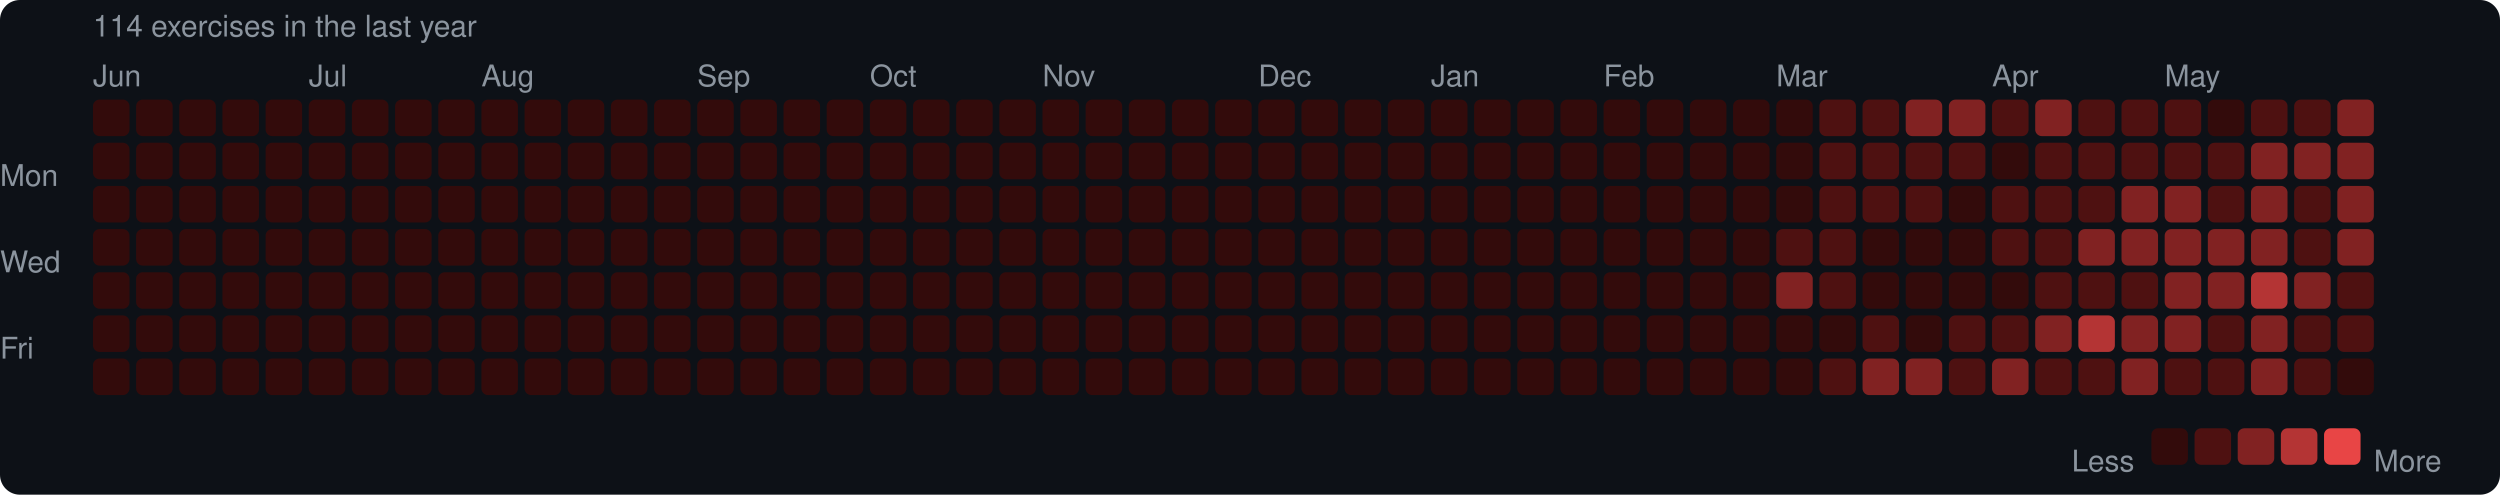
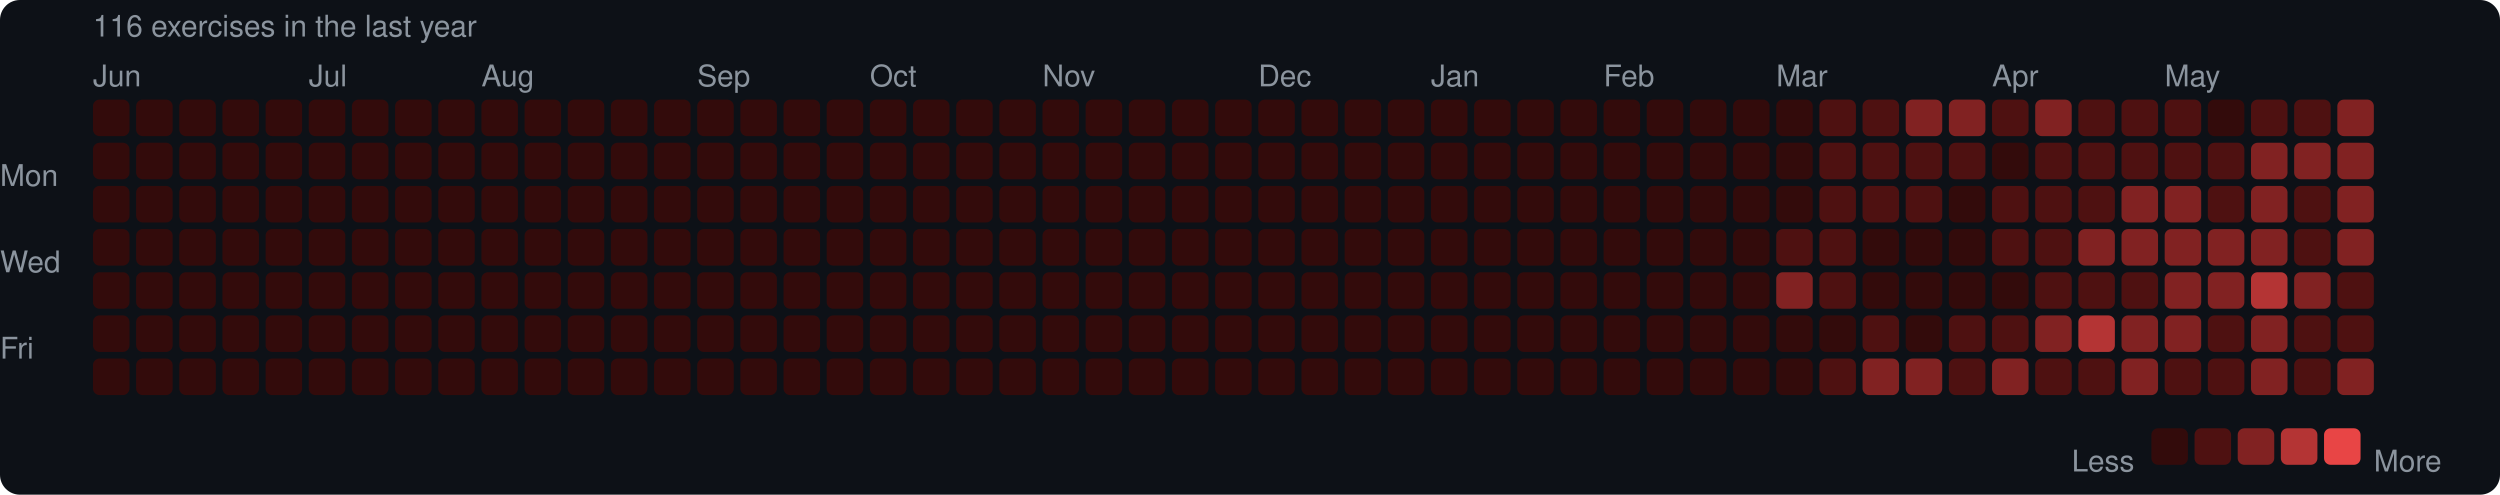
<svg xmlns="http://www.w3.org/2000/svg" width="753" height="149" viewBox="0 0 753 149">
  <rect width="753" height="149" rx="6" fill="#0d1117" />
  <style>text { font-family: -apple-system, BlinkMacSystemFont, "Segoe UI", Helvetica, Arial, sans-serif; fill: #8b949e; font-size: 9px; }</style>
-   <text x="28" y="11" font-size="9">114 exercises in the last year</text>
+   <text x="28" y="11" font-size="9">116 exercises in the last year</text>
  <text x="28" y="26">Jun</text>
  <text x="93" y="26">Jul</text>
  <text x="145" y="26">Aug</text>
  <text x="210" y="26">Sep</text>
  <text x="262" y="26">Oct</text>
  <text x="314" y="26">Nov</text>
  <text x="379" y="26">Dec</text>
  <text x="431" y="26">Jan</text>
  <text x="483" y="26">Feb</text>
  <text x="535" y="26">Mar</text>
  <text x="600" y="26">Apr</text>
  <text x="652" y="26">May</text>
  <text x="0" y="53" dominant-baseline="middle">Mon</text>
  <text x="0" y="79" dominant-baseline="middle">Wed</text>
  <text x="0" y="105" dominant-baseline="middle">Fri</text>
  <rect x="28" y="30" width="11" height="11" rx="2" fill="#330b0b" />
  <rect x="28" y="43" width="11" height="11" rx="2" fill="#330b0b" />
  <rect x="28" y="56" width="11" height="11" rx="2" fill="#330b0b" />
  <rect x="28" y="69" width="11" height="11" rx="2" fill="#330b0b" />
  <rect x="28" y="82" width="11" height="11" rx="2" fill="#330b0b" />
  <rect x="28" y="95" width="11" height="11" rx="2" fill="#330b0b" />
  <rect x="28" y="108" width="11" height="11" rx="2" fill="#330b0b" />
  <rect x="41" y="30" width="11" height="11" rx="2" fill="#330b0b" />
  <rect x="41" y="43" width="11" height="11" rx="2" fill="#330b0b" />
  <rect x="41" y="56" width="11" height="11" rx="2" fill="#330b0b" />
  <rect x="41" y="69" width="11" height="11" rx="2" fill="#330b0b" />
  <rect x="41" y="82" width="11" height="11" rx="2" fill="#330b0b" />
  <rect x="41" y="95" width="11" height="11" rx="2" fill="#330b0b" />
  <rect x="41" y="108" width="11" height="11" rx="2" fill="#330b0b" />
  <rect x="54" y="30" width="11" height="11" rx="2" fill="#330b0b" />
  <rect x="54" y="43" width="11" height="11" rx="2" fill="#330b0b" />
  <rect x="54" y="56" width="11" height="11" rx="2" fill="#330b0b" />
  <rect x="54" y="69" width="11" height="11" rx="2" fill="#330b0b" />
  <rect x="54" y="82" width="11" height="11" rx="2" fill="#330b0b" />
  <rect x="54" y="95" width="11" height="11" rx="2" fill="#330b0b" />
  <rect x="54" y="108" width="11" height="11" rx="2" fill="#330b0b" />
  <rect x="67" y="30" width="11" height="11" rx="2" fill="#330b0b" />
  <rect x="67" y="43" width="11" height="11" rx="2" fill="#330b0b" />
  <rect x="67" y="56" width="11" height="11" rx="2" fill="#330b0b" />
  <rect x="67" y="69" width="11" height="11" rx="2" fill="#330b0b" />
  <rect x="67" y="82" width="11" height="11" rx="2" fill="#330b0b" />
  <rect x="67" y="95" width="11" height="11" rx="2" fill="#330b0b" />
  <rect x="67" y="108" width="11" height="11" rx="2" fill="#330b0b" />
  <rect x="80" y="30" width="11" height="11" rx="2" fill="#330b0b" />
  <rect x="80" y="43" width="11" height="11" rx="2" fill="#330b0b" />
  <rect x="80" y="56" width="11" height="11" rx="2" fill="#330b0b" />
  <rect x="80" y="69" width="11" height="11" rx="2" fill="#330b0b" />
  <rect x="80" y="82" width="11" height="11" rx="2" fill="#330b0b" />
  <rect x="80" y="95" width="11" height="11" rx="2" fill="#330b0b" />
  <rect x="80" y="108" width="11" height="11" rx="2" fill="#330b0b" />
  <rect x="93" y="30" width="11" height="11" rx="2" fill="#330b0b" />
  <rect x="93" y="43" width="11" height="11" rx="2" fill="#330b0b" />
  <rect x="93" y="56" width="11" height="11" rx="2" fill="#330b0b" />
  <rect x="93" y="69" width="11" height="11" rx="2" fill="#330b0b" />
  <rect x="93" y="82" width="11" height="11" rx="2" fill="#330b0b" />
  <rect x="93" y="95" width="11" height="11" rx="2" fill="#330b0b" />
  <rect x="93" y="108" width="11" height="11" rx="2" fill="#330b0b" />
  <rect x="106" y="30" width="11" height="11" rx="2" fill="#330b0b" />
  <rect x="106" y="43" width="11" height="11" rx="2" fill="#330b0b" />
  <rect x="106" y="56" width="11" height="11" rx="2" fill="#330b0b" />
  <rect x="106" y="69" width="11" height="11" rx="2" fill="#330b0b" />
  <rect x="106" y="82" width="11" height="11" rx="2" fill="#330b0b" />
  <rect x="106" y="95" width="11" height="11" rx="2" fill="#330b0b" />
  <rect x="106" y="108" width="11" height="11" rx="2" fill="#330b0b" />
  <rect x="119" y="30" width="11" height="11" rx="2" fill="#330b0b" />
  <rect x="119" y="43" width="11" height="11" rx="2" fill="#330b0b" />
  <rect x="119" y="56" width="11" height="11" rx="2" fill="#330b0b" />
  <rect x="119" y="69" width="11" height="11" rx="2" fill="#330b0b" />
  <rect x="119" y="82" width="11" height="11" rx="2" fill="#330b0b" />
  <rect x="119" y="95" width="11" height="11" rx="2" fill="#330b0b" />
  <rect x="119" y="108" width="11" height="11" rx="2" fill="#330b0b" />
  <rect x="132" y="30" width="11" height="11" rx="2" fill="#330b0b" />
  <rect x="132" y="43" width="11" height="11" rx="2" fill="#330b0b" />
  <rect x="132" y="56" width="11" height="11" rx="2" fill="#330b0b" />
  <rect x="132" y="69" width="11" height="11" rx="2" fill="#330b0b" />
  <rect x="132" y="82" width="11" height="11" rx="2" fill="#330b0b" />
  <rect x="132" y="95" width="11" height="11" rx="2" fill="#330b0b" />
  <rect x="132" y="108" width="11" height="11" rx="2" fill="#330b0b" />
  <rect x="145" y="30" width="11" height="11" rx="2" fill="#330b0b" />
  <rect x="145" y="43" width="11" height="11" rx="2" fill="#330b0b" />
  <rect x="145" y="56" width="11" height="11" rx="2" fill="#330b0b" />
  <rect x="145" y="69" width="11" height="11" rx="2" fill="#330b0b" />
  <rect x="145" y="82" width="11" height="11" rx="2" fill="#330b0b" />
  <rect x="145" y="95" width="11" height="11" rx="2" fill="#330b0b" />
  <rect x="145" y="108" width="11" height="11" rx="2" fill="#330b0b" />
  <rect x="158" y="30" width="11" height="11" rx="2" fill="#330b0b" />
  <rect x="158" y="43" width="11" height="11" rx="2" fill="#330b0b" />
  <rect x="158" y="56" width="11" height="11" rx="2" fill="#330b0b" />
  <rect x="158" y="69" width="11" height="11" rx="2" fill="#330b0b" />
  <rect x="158" y="82" width="11" height="11" rx="2" fill="#330b0b" />
  <rect x="158" y="95" width="11" height="11" rx="2" fill="#330b0b" />
  <rect x="158" y="108" width="11" height="11" rx="2" fill="#330b0b" />
  <rect x="171" y="30" width="11" height="11" rx="2" fill="#330b0b" />
  <rect x="171" y="43" width="11" height="11" rx="2" fill="#330b0b" />
  <rect x="171" y="56" width="11" height="11" rx="2" fill="#330b0b" />
  <rect x="171" y="69" width="11" height="11" rx="2" fill="#330b0b" />
  <rect x="171" y="82" width="11" height="11" rx="2" fill="#330b0b" />
  <rect x="171" y="95" width="11" height="11" rx="2" fill="#330b0b" />
  <rect x="171" y="108" width="11" height="11" rx="2" fill="#330b0b" />
  <rect x="184" y="30" width="11" height="11" rx="2" fill="#330b0b" />
  <rect x="184" y="43" width="11" height="11" rx="2" fill="#330b0b" />
  <rect x="184" y="56" width="11" height="11" rx="2" fill="#330b0b" />
  <rect x="184" y="69" width="11" height="11" rx="2" fill="#330b0b" />
  <rect x="184" y="82" width="11" height="11" rx="2" fill="#330b0b" />
  <rect x="184" y="95" width="11" height="11" rx="2" fill="#330b0b" />
  <rect x="184" y="108" width="11" height="11" rx="2" fill="#330b0b" />
  <rect x="197" y="30" width="11" height="11" rx="2" fill="#330b0b" />
  <rect x="197" y="43" width="11" height="11" rx="2" fill="#330b0b" />
  <rect x="197" y="56" width="11" height="11" rx="2" fill="#330b0b" />
  <rect x="197" y="69" width="11" height="11" rx="2" fill="#330b0b" />
  <rect x="197" y="82" width="11" height="11" rx="2" fill="#330b0b" />
  <rect x="197" y="95" width="11" height="11" rx="2" fill="#330b0b" />
  <rect x="197" y="108" width="11" height="11" rx="2" fill="#330b0b" />
  <rect x="210" y="30" width="11" height="11" rx="2" fill="#330b0b" />
  <rect x="210" y="43" width="11" height="11" rx="2" fill="#330b0b" />
  <rect x="210" y="56" width="11" height="11" rx="2" fill="#330b0b" />
  <rect x="210" y="69" width="11" height="11" rx="2" fill="#330b0b" />
  <rect x="210" y="82" width="11" height="11" rx="2" fill="#330b0b" />
  <rect x="210" y="95" width="11" height="11" rx="2" fill="#330b0b" />
  <rect x="210" y="108" width="11" height="11" rx="2" fill="#330b0b" />
  <rect x="223" y="30" width="11" height="11" rx="2" fill="#330b0b" />
  <rect x="223" y="43" width="11" height="11" rx="2" fill="#330b0b" />
  <rect x="223" y="56" width="11" height="11" rx="2" fill="#330b0b" />
  <rect x="223" y="69" width="11" height="11" rx="2" fill="#330b0b" />
  <rect x="223" y="82" width="11" height="11" rx="2" fill="#330b0b" />
  <rect x="223" y="95" width="11" height="11" rx="2" fill="#330b0b" />
  <rect x="223" y="108" width="11" height="11" rx="2" fill="#330b0b" />
  <rect x="236" y="30" width="11" height="11" rx="2" fill="#330b0b" />
  <rect x="236" y="43" width="11" height="11" rx="2" fill="#330b0b" />
  <rect x="236" y="56" width="11" height="11" rx="2" fill="#330b0b" />
  <rect x="236" y="69" width="11" height="11" rx="2" fill="#330b0b" />
  <rect x="236" y="82" width="11" height="11" rx="2" fill="#330b0b" />
  <rect x="236" y="95" width="11" height="11" rx="2" fill="#330b0b" />
  <rect x="236" y="108" width="11" height="11" rx="2" fill="#330b0b" />
  <rect x="249" y="30" width="11" height="11" rx="2" fill="#330b0b" />
  <rect x="249" y="43" width="11" height="11" rx="2" fill="#330b0b" />
  <rect x="249" y="56" width="11" height="11" rx="2" fill="#330b0b" />
  <rect x="249" y="69" width="11" height="11" rx="2" fill="#330b0b" />
  <rect x="249" y="82" width="11" height="11" rx="2" fill="#330b0b" />
  <rect x="249" y="95" width="11" height="11" rx="2" fill="#330b0b" />
  <rect x="249" y="108" width="11" height="11" rx="2" fill="#330b0b" />
  <rect x="262" y="30" width="11" height="11" rx="2" fill="#330b0b" />
  <rect x="262" y="43" width="11" height="11" rx="2" fill="#330b0b" />
  <rect x="262" y="56" width="11" height="11" rx="2" fill="#330b0b" />
  <rect x="262" y="69" width="11" height="11" rx="2" fill="#330b0b" />
  <rect x="262" y="82" width="11" height="11" rx="2" fill="#330b0b" />
  <rect x="262" y="95" width="11" height="11" rx="2" fill="#330b0b" />
  <rect x="262" y="108" width="11" height="11" rx="2" fill="#330b0b" />
  <rect x="275" y="30" width="11" height="11" rx="2" fill="#330b0b" />
  <rect x="275" y="43" width="11" height="11" rx="2" fill="#330b0b" />
  <rect x="275" y="56" width="11" height="11" rx="2" fill="#330b0b" />
  <rect x="275" y="69" width="11" height="11" rx="2" fill="#330b0b" />
  <rect x="275" y="82" width="11" height="11" rx="2" fill="#330b0b" />
  <rect x="275" y="95" width="11" height="11" rx="2" fill="#330b0b" />
  <rect x="275" y="108" width="11" height="11" rx="2" fill="#330b0b" />
  <rect x="288" y="30" width="11" height="11" rx="2" fill="#330b0b" />
  <rect x="288" y="43" width="11" height="11" rx="2" fill="#330b0b" />
  <rect x="288" y="56" width="11" height="11" rx="2" fill="#330b0b" />
  <rect x="288" y="69" width="11" height="11" rx="2" fill="#330b0b" />
  <rect x="288" y="82" width="11" height="11" rx="2" fill="#330b0b" />
  <rect x="288" y="95" width="11" height="11" rx="2" fill="#330b0b" />
  <rect x="288" y="108" width="11" height="11" rx="2" fill="#330b0b" />
  <rect x="301" y="30" width="11" height="11" rx="2" fill="#330b0b" />
  <rect x="301" y="43" width="11" height="11" rx="2" fill="#330b0b" />
  <rect x="301" y="56" width="11" height="11" rx="2" fill="#330b0b" />
  <rect x="301" y="69" width="11" height="11" rx="2" fill="#330b0b" />
  <rect x="301" y="82" width="11" height="11" rx="2" fill="#330b0b" />
  <rect x="301" y="95" width="11" height="11" rx="2" fill="#330b0b" />
  <rect x="301" y="108" width="11" height="11" rx="2" fill="#330b0b" />
  <rect x="314" y="30" width="11" height="11" rx="2" fill="#330b0b" />
  <rect x="314" y="43" width="11" height="11" rx="2" fill="#330b0b" />
  <rect x="314" y="56" width="11" height="11" rx="2" fill="#330b0b" />
  <rect x="314" y="69" width="11" height="11" rx="2" fill="#330b0b" />
  <rect x="314" y="82" width="11" height="11" rx="2" fill="#330b0b" />
  <rect x="314" y="95" width="11" height="11" rx="2" fill="#330b0b" />
  <rect x="314" y="108" width="11" height="11" rx="2" fill="#330b0b" />
  <rect x="327" y="30" width="11" height="11" rx="2" fill="#330b0b" />
  <rect x="327" y="43" width="11" height="11" rx="2" fill="#330b0b" />
  <rect x="327" y="56" width="11" height="11" rx="2" fill="#330b0b" />
  <rect x="327" y="69" width="11" height="11" rx="2" fill="#330b0b" />
  <rect x="327" y="82" width="11" height="11" rx="2" fill="#330b0b" />
  <rect x="327" y="95" width="11" height="11" rx="2" fill="#330b0b" />
  <rect x="327" y="108" width="11" height="11" rx="2" fill="#330b0b" />
  <rect x="340" y="30" width="11" height="11" rx="2" fill="#330b0b" />
  <rect x="340" y="43" width="11" height="11" rx="2" fill="#330b0b" />
  <rect x="340" y="56" width="11" height="11" rx="2" fill="#330b0b" />
  <rect x="340" y="69" width="11" height="11" rx="2" fill="#330b0b" />
  <rect x="340" y="82" width="11" height="11" rx="2" fill="#330b0b" />
  <rect x="340" y="95" width="11" height="11" rx="2" fill="#330b0b" />
  <rect x="340" y="108" width="11" height="11" rx="2" fill="#330b0b" />
  <rect x="353" y="30" width="11" height="11" rx="2" fill="#330b0b" />
  <rect x="353" y="43" width="11" height="11" rx="2" fill="#330b0b" />
  <rect x="353" y="56" width="11" height="11" rx="2" fill="#330b0b" />
  <rect x="353" y="69" width="11" height="11" rx="2" fill="#330b0b" />
  <rect x="353" y="82" width="11" height="11" rx="2" fill="#330b0b" />
  <rect x="353" y="95" width="11" height="11" rx="2" fill="#330b0b" />
  <rect x="353" y="108" width="11" height="11" rx="2" fill="#330b0b" />
  <rect x="366" y="30" width="11" height="11" rx="2" fill="#330b0b" />
  <rect x="366" y="43" width="11" height="11" rx="2" fill="#330b0b" />
  <rect x="366" y="56" width="11" height="11" rx="2" fill="#330b0b" />
  <rect x="366" y="69" width="11" height="11" rx="2" fill="#330b0b" />
  <rect x="366" y="82" width="11" height="11" rx="2" fill="#330b0b" />
  <rect x="366" y="95" width="11" height="11" rx="2" fill="#330b0b" />
  <rect x="366" y="108" width="11" height="11" rx="2" fill="#330b0b" />
  <rect x="379" y="30" width="11" height="11" rx="2" fill="#330b0b" />
  <rect x="379" y="43" width="11" height="11" rx="2" fill="#330b0b" />
  <rect x="379" y="56" width="11" height="11" rx="2" fill="#330b0b" />
  <rect x="379" y="69" width="11" height="11" rx="2" fill="#330b0b" />
  <rect x="379" y="82" width="11" height="11" rx="2" fill="#330b0b" />
  <rect x="379" y="95" width="11" height="11" rx="2" fill="#330b0b" />
  <rect x="379" y="108" width="11" height="11" rx="2" fill="#330b0b" />
  <rect x="392" y="30" width="11" height="11" rx="2" fill="#330b0b" />
  <rect x="392" y="43" width="11" height="11" rx="2" fill="#330b0b" />
  <rect x="392" y="56" width="11" height="11" rx="2" fill="#330b0b" />
  <rect x="392" y="69" width="11" height="11" rx="2" fill="#330b0b" />
  <rect x="392" y="82" width="11" height="11" rx="2" fill="#330b0b" />
  <rect x="392" y="95" width="11" height="11" rx="2" fill="#330b0b" />
  <rect x="392" y="108" width="11" height="11" rx="2" fill="#330b0b" />
  <rect x="405" y="30" width="11" height="11" rx="2" fill="#330b0b" />
  <rect x="405" y="43" width="11" height="11" rx="2" fill="#330b0b" />
  <rect x="405" y="56" width="11" height="11" rx="2" fill="#330b0b" />
  <rect x="405" y="69" width="11" height="11" rx="2" fill="#330b0b" />
  <rect x="405" y="82" width="11" height="11" rx="2" fill="#330b0b" />
  <rect x="405" y="95" width="11" height="11" rx="2" fill="#330b0b" />
  <rect x="405" y="108" width="11" height="11" rx="2" fill="#330b0b" />
  <rect x="418" y="30" width="11" height="11" rx="2" fill="#330b0b" />
  <rect x="418" y="43" width="11" height="11" rx="2" fill="#330b0b" />
  <rect x="418" y="56" width="11" height="11" rx="2" fill="#330b0b" />
  <rect x="418" y="69" width="11" height="11" rx="2" fill="#330b0b" />
  <rect x="418" y="82" width="11" height="11" rx="2" fill="#330b0b" />
  <rect x="418" y="95" width="11" height="11" rx="2" fill="#330b0b" />
  <rect x="418" y="108" width="11" height="11" rx="2" fill="#330b0b" />
  <rect x="431" y="30" width="11" height="11" rx="2" fill="#330b0b" />
  <rect x="431" y="43" width="11" height="11" rx="2" fill="#330b0b" />
  <rect x="431" y="56" width="11" height="11" rx="2" fill="#330b0b" />
  <rect x="431" y="69" width="11" height="11" rx="2" fill="#330b0b" />
  <rect x="431" y="82" width="11" height="11" rx="2" fill="#330b0b" />
  <rect x="431" y="95" width="11" height="11" rx="2" fill="#330b0b" />
  <rect x="431" y="108" width="11" height="11" rx="2" fill="#330b0b" />
  <rect x="444" y="30" width="11" height="11" rx="2" fill="#330b0b" />
  <rect x="444" y="43" width="11" height="11" rx="2" fill="#330b0b" />
  <rect x="444" y="56" width="11" height="11" rx="2" fill="#330b0b" />
  <rect x="444" y="69" width="11" height="11" rx="2" fill="#330b0b" />
  <rect x="444" y="82" width="11" height="11" rx="2" fill="#330b0b" />
  <rect x="444" y="95" width="11" height="11" rx="2" fill="#330b0b" />
  <rect x="444" y="108" width="11" height="11" rx="2" fill="#330b0b" />
  <rect x="457" y="30" width="11" height="11" rx="2" fill="#330b0b" />
  <rect x="457" y="43" width="11" height="11" rx="2" fill="#330b0b" />
  <rect x="457" y="56" width="11" height="11" rx="2" fill="#330b0b" />
  <rect x="457" y="69" width="11" height="11" rx="2" fill="#330b0b" />
  <rect x="457" y="82" width="11" height="11" rx="2" fill="#330b0b" />
  <rect x="457" y="95" width="11" height="11" rx="2" fill="#330b0b" />
  <rect x="457" y="108" width="11" height="11" rx="2" fill="#330b0b" />
  <rect x="470" y="30" width="11" height="11" rx="2" fill="#330b0b" />
  <rect x="470" y="43" width="11" height="11" rx="2" fill="#330b0b" />
  <rect x="470" y="56" width="11" height="11" rx="2" fill="#330b0b" />
  <rect x="470" y="69" width="11" height="11" rx="2" fill="#330b0b" />
  <rect x="470" y="82" width="11" height="11" rx="2" fill="#330b0b" />
  <rect x="470" y="95" width="11" height="11" rx="2" fill="#330b0b" />
  <rect x="470" y="108" width="11" height="11" rx="2" fill="#330b0b" />
  <rect x="483" y="30" width="11" height="11" rx="2" fill="#330b0b" />
  <rect x="483" y="43" width="11" height="11" rx="2" fill="#330b0b" />
  <rect x="483" y="56" width="11" height="11" rx="2" fill="#330b0b" />
  <rect x="483" y="69" width="11" height="11" rx="2" fill="#330b0b" />
  <rect x="483" y="82" width="11" height="11" rx="2" fill="#330b0b" />
  <rect x="483" y="95" width="11" height="11" rx="2" fill="#330b0b" />
  <rect x="483" y="108" width="11" height="11" rx="2" fill="#330b0b" />
  <rect x="496" y="30" width="11" height="11" rx="2" fill="#330b0b" />
  <rect x="496" y="43" width="11" height="11" rx="2" fill="#330b0b" />
  <rect x="496" y="56" width="11" height="11" rx="2" fill="#330b0b" />
  <rect x="496" y="69" width="11" height="11" rx="2" fill="#330b0b" />
  <rect x="496" y="82" width="11" height="11" rx="2" fill="#330b0b" />
  <rect x="496" y="95" width="11" height="11" rx="2" fill="#330b0b" />
  <rect x="496" y="108" width="11" height="11" rx="2" fill="#330b0b" />
  <rect x="509" y="30" width="11" height="11" rx="2" fill="#330b0b" />
  <rect x="509" y="43" width="11" height="11" rx="2" fill="#330b0b" />
  <rect x="509" y="56" width="11" height="11" rx="2" fill="#330b0b" />
  <rect x="509" y="69" width="11" height="11" rx="2" fill="#330b0b" />
  <rect x="509" y="82" width="11" height="11" rx="2" fill="#330b0b" />
  <rect x="509" y="95" width="11" height="11" rx="2" fill="#330b0b" />
  <rect x="509" y="108" width="11" height="11" rx="2" fill="#330b0b" />
  <rect x="522" y="30" width="11" height="11" rx="2" fill="#330b0b" />
  <rect x="522" y="43" width="11" height="11" rx="2" fill="#330b0b" />
  <rect x="522" y="56" width="11" height="11" rx="2" fill="#330b0b" />
  <rect x="522" y="69" width="11" height="11" rx="2" fill="#330b0b" />
  <rect x="522" y="82" width="11" height="11" rx="2" fill="#330b0b" />
  <rect x="522" y="95" width="11" height="11" rx="2" fill="#330b0b" />
  <rect x="522" y="108" width="11" height="11" rx="2" fill="#330b0b" />
  <rect x="535" y="30" width="11" height="11" rx="2" fill="#330b0b" />
  <rect x="535" y="43" width="11" height="11" rx="2" fill="#330b0b" />
  <rect x="535" y="56" width="11" height="11" rx="2" fill="#330b0b" />
  <rect x="535" y="69" width="11" height="11" rx="2" fill="#4e1111" />
  <rect x="535" y="82" width="11" height="11" rx="2" fill="#812222" />
  <rect x="535" y="95" width="11" height="11" rx="2" fill="#330b0b" />
  <rect x="535" y="108" width="11" height="11" rx="2" fill="#330b0b" />
  <rect x="548" y="30" width="11" height="11" rx="2" fill="#4e1111" />
  <rect x="548" y="43" width="11" height="11" rx="2" fill="#4e1111" />
  <rect x="548" y="56" width="11" height="11" rx="2" fill="#4e1111" />
  <rect x="548" y="69" width="11" height="11" rx="2" fill="#4e1111" />
  <rect x="548" y="82" width="11" height="11" rx="2" fill="#4e1111" />
  <rect x="548" y="95" width="11" height="11" rx="2" fill="#330b0b" />
  <rect x="548" y="108" width="11" height="11" rx="2" fill="#4e1111" />
  <rect x="561" y="30" width="11" height="11" rx="2" fill="#4e1111" />
  <rect x="561" y="43" width="11" height="11" rx="2" fill="#4e1111" />
  <rect x="561" y="56" width="11" height="11" rx="2" fill="#4e1111" />
  <rect x="561" y="69" width="11" height="11" rx="2" fill="#330b0b" />
  <rect x="561" y="82" width="11" height="11" rx="2" fill="#330b0b" />
  <rect x="561" y="95" width="11" height="11" rx="2" fill="#4e1111" />
  <rect x="561" y="108" width="11" height="11" rx="2" fill="#812222" />
  <rect x="574" y="30" width="11" height="11" rx="2" fill="#812222" />
  <rect x="574" y="43" width="11" height="11" rx="2" fill="#4e1111" />
  <rect x="574" y="56" width="11" height="11" rx="2" fill="#4e1111" />
  <rect x="574" y="69" width="11" height="11" rx="2" fill="#330b0b" />
  <rect x="574" y="82" width="11" height="11" rx="2" fill="#330b0b" />
  <rect x="574" y="95" width="11" height="11" rx="2" fill="#330b0b" />
  <rect x="574" y="108" width="11" height="11" rx="2" fill="#812222" />
  <rect x="587" y="30" width="11" height="11" rx="2" fill="#812222" />
  <rect x="587" y="43" width="11" height="11" rx="2" fill="#4e1111" />
  <rect x="587" y="56" width="11" height="11" rx="2" fill="#330b0b" />
  <rect x="587" y="69" width="11" height="11" rx="2" fill="#330b0b" />
  <rect x="587" y="82" width="11" height="11" rx="2" fill="#330b0b" />
  <rect x="587" y="95" width="11" height="11" rx="2" fill="#4e1111" />
  <rect x="587" y="108" width="11" height="11" rx="2" fill="#4e1111" />
  <rect x="600" y="30" width="11" height="11" rx="2" fill="#4e1111" />
  <rect x="600" y="43" width="11" height="11" rx="2" fill="#330b0b" />
  <rect x="600" y="56" width="11" height="11" rx="2" fill="#4e1111" />
  <rect x="600" y="69" width="11" height="11" rx="2" fill="#4e1111" />
  <rect x="600" y="82" width="11" height="11" rx="2" fill="#330b0b" />
  <rect x="600" y="95" width="11" height="11" rx="2" fill="#4e1111" />
  <rect x="600" y="108" width="11" height="11" rx="2" fill="#812222" />
  <rect x="613" y="30" width="11" height="11" rx="2" fill="#812222" />
  <rect x="613" y="43" width="11" height="11" rx="2" fill="#4e1111" />
  <rect x="613" y="56" width="11" height="11" rx="2" fill="#4e1111" />
  <rect x="613" y="69" width="11" height="11" rx="2" fill="#4e1111" />
  <rect x="613" y="82" width="11" height="11" rx="2" fill="#4e1111" />
  <rect x="613" y="95" width="11" height="11" rx="2" fill="#812222" />
  <rect x="613" y="108" width="11" height="11" rx="2" fill="#4e1111" />
  <rect x="626" y="30" width="11" height="11" rx="2" fill="#4e1111" />
  <rect x="626" y="43" width="11" height="11" rx="2" fill="#4e1111" />
  <rect x="626" y="56" width="11" height="11" rx="2" fill="#4e1111" />
  <rect x="626" y="69" width="11" height="11" rx="2" fill="#812222" />
  <rect x="626" y="82" width="11" height="11" rx="2" fill="#4e1111" />
  <rect x="626" y="95" width="11" height="11" rx="2" fill="#b43434" />
  <rect x="626" y="108" width="11" height="11" rx="2" fill="#4e1111" />
  <rect x="639" y="30" width="11" height="11" rx="2" fill="#4e1111" />
  <rect x="639" y="43" width="11" height="11" rx="2" fill="#4e1111" />
  <rect x="639" y="56" width="11" height="11" rx="2" fill="#812222" />
  <rect x="639" y="69" width="11" height="11" rx="2" fill="#812222" />
  <rect x="639" y="82" width="11" height="11" rx="2" fill="#4e1111" />
  <rect x="639" y="95" width="11" height="11" rx="2" fill="#812222" />
  <rect x="639" y="108" width="11" height="11" rx="2" fill="#812222" />
  <rect x="652" y="30" width="11" height="11" rx="2" fill="#4e1111" />
  <rect x="652" y="43" width="11" height="11" rx="2" fill="#4e1111" />
  <rect x="652" y="56" width="11" height="11" rx="2" fill="#812222" />
  <rect x="652" y="69" width="11" height="11" rx="2" fill="#812222" />
  <rect x="652" y="82" width="11" height="11" rx="2" fill="#812222" />
  <rect x="652" y="95" width="11" height="11" rx="2" fill="#812222" />
  <rect x="652" y="108" width="11" height="11" rx="2" fill="#4e1111" />
  <rect x="665" y="30" width="11" height="11" rx="2" fill="#330b0b" />
  <rect x="665" y="43" width="11" height="11" rx="2" fill="#4e1111" />
  <rect x="665" y="56" width="11" height="11" rx="2" fill="#4e1111" />
  <rect x="665" y="69" width="11" height="11" rx="2" fill="#812222" />
  <rect x="665" y="82" width="11" height="11" rx="2" fill="#812222" />
  <rect x="665" y="95" width="11" height="11" rx="2" fill="#4e1111" />
  <rect x="665" y="108" width="11" height="11" rx="2" fill="#4e1111" />
  <rect x="678" y="30" width="11" height="11" rx="2" fill="#4e1111" />
  <rect x="678" y="43" width="11" height="11" rx="2" fill="#812222" />
  <rect x="678" y="56" width="11" height="11" rx="2" fill="#812222" />
  <rect x="678" y="69" width="11" height="11" rx="2" fill="#812222" />
  <rect x="678" y="82" width="11" height="11" rx="2" fill="#b43434" />
  <rect x="678" y="95" width="11" height="11" rx="2" fill="#812222" />
  <rect x="678" y="108" width="11" height="11" rx="2" fill="#812222" />
  <rect x="691" y="30" width="11" height="11" rx="2" fill="#4e1111" />
  <rect x="691" y="43" width="11" height="11" rx="2" fill="#812222" />
  <rect x="691" y="56" width="11" height="11" rx="2" fill="#4e1111" />
  <rect x="691" y="69" width="11" height="11" rx="2" fill="#4e1111" />
  <rect x="691" y="82" width="11" height="11" rx="2" fill="#812222" />
  <rect x="691" y="95" width="11" height="11" rx="2" fill="#4e1111" />
  <rect x="691" y="108" width="11" height="11" rx="2" fill="#4e1111" />
  <rect x="704" y="30" width="11" height="11" rx="2" fill="#812222" />
  <rect x="704" y="43" width="11" height="11" rx="2" fill="#812222" />
  <rect x="704" y="56" width="11" height="11" rx="2" fill="#812222" />
  <rect x="704" y="69" width="11" height="11" rx="2" fill="#812222" />
  <rect x="704" y="82" width="11" height="11" rx="2" fill="#4e1111" />
  <rect x="704" y="95" width="11" height="11" rx="2" fill="#4e1111" />
-   <rect x="704" y="108" width="11" height="11" rx="2" fill="#330b0b" />
+   <rect x="704" y="108" width="11" height="11" rx="2" fill="#812222" />
  <text x="624" y="139" dominant-baseline="middle">Less</text>
  <rect x="648" y="129" width="11" height="11" rx="2" fill="#330b0b" />
  <rect x="661" y="129" width="11" height="11" rx="2" fill="#4e1111" />
  <rect x="674" y="129" width="11" height="11" rx="2" fill="#812222" />
  <rect x="687" y="129" width="11" height="11" rx="2" fill="#b43434" />
  <rect x="700" y="129" width="11" height="11" rx="2" fill="#e84545" />
  <text x="715" y="139" dominant-baseline="middle">More</text>
</svg>
